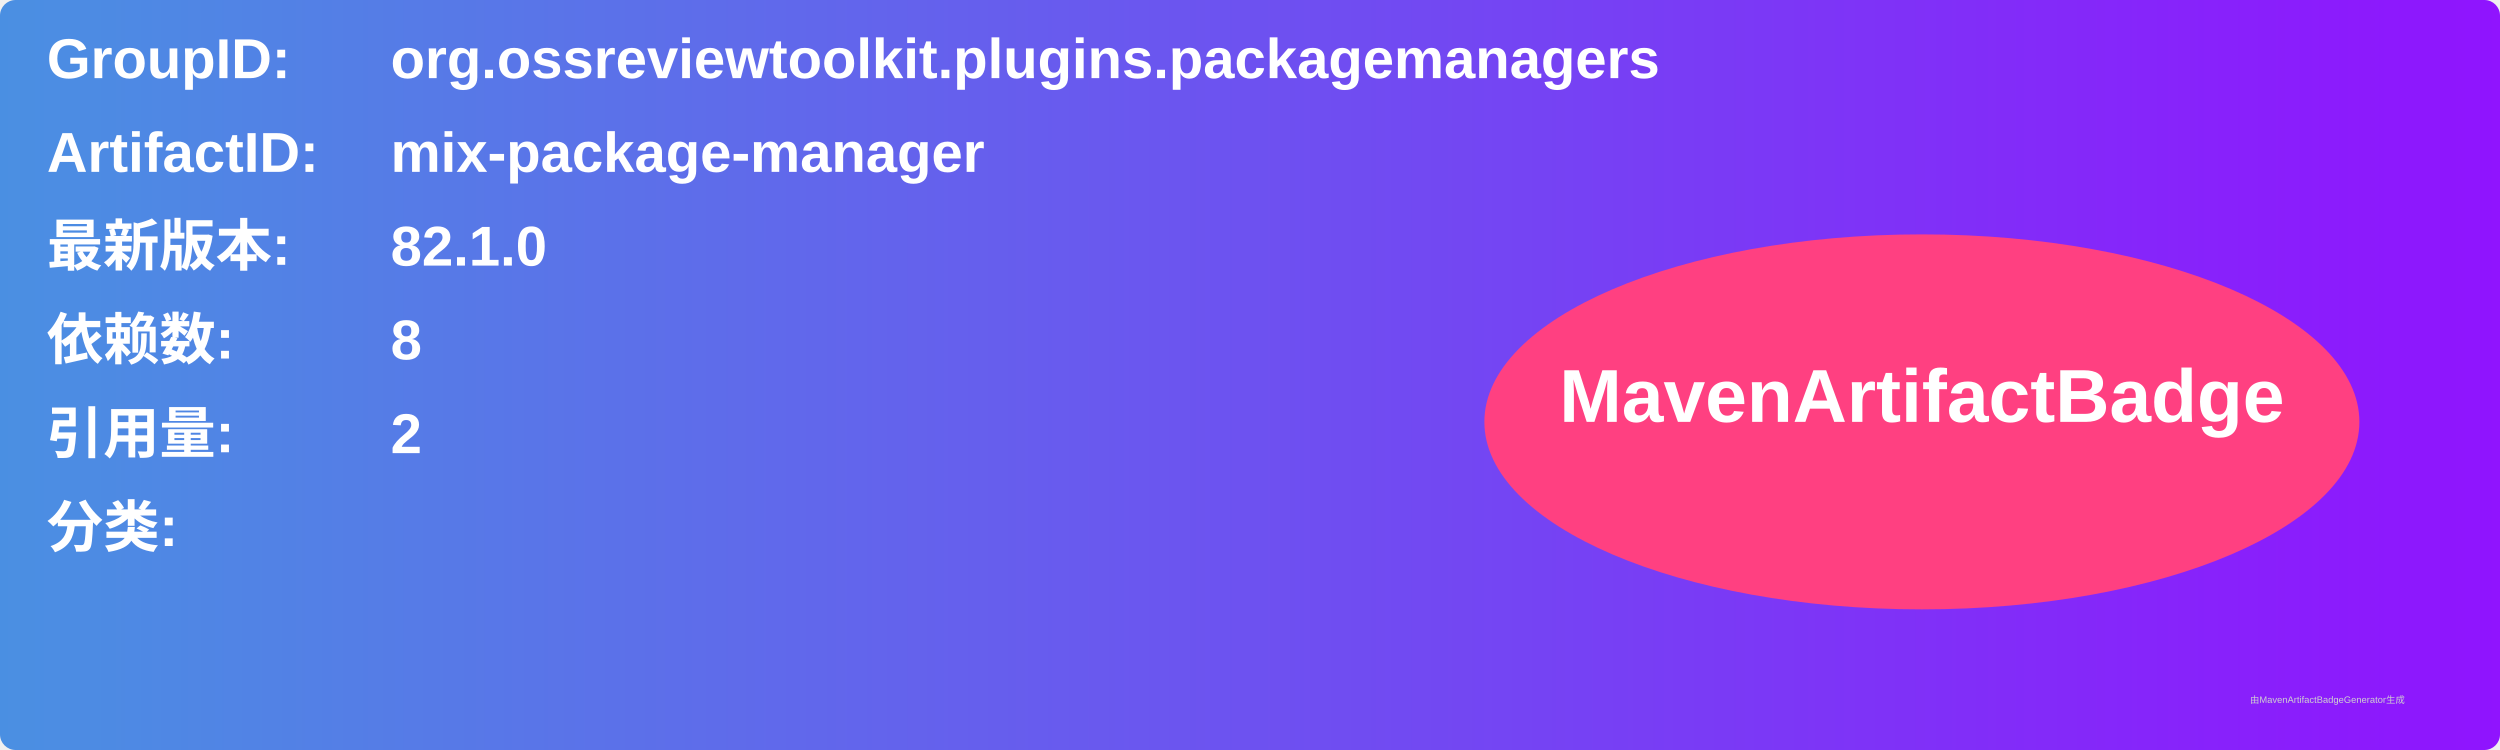
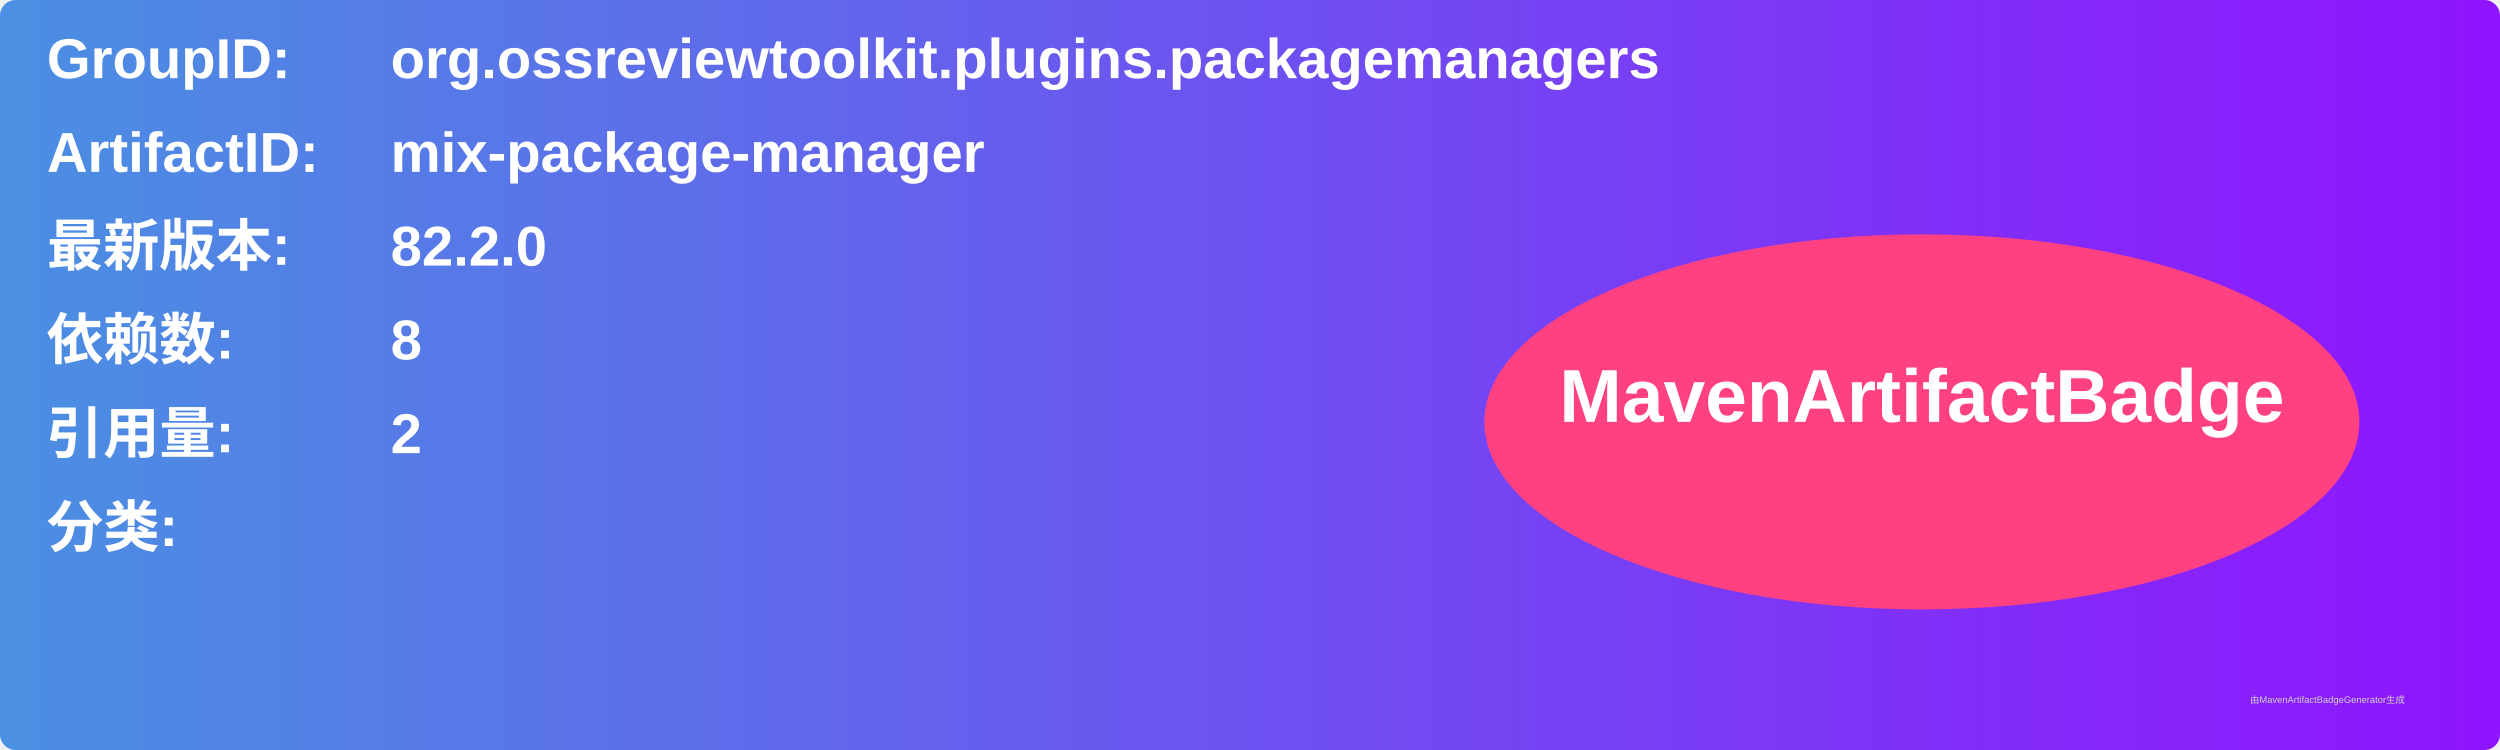
<svg xmlns="http://www.w3.org/2000/svg" width="800" height="240" viewBox="0 0 800 240">
  <linearGradient id="grad" x1="0%" y1="0%" x2="100%" y2="0%">
    <stop offset="0%" stop-color="#4a90e2" />
    <stop offset="100%" stop-color="#9013fe" />
  </linearGradient>
  <rect width="100%" height="100%" rx="5" ry="5" fill="url(#grad)" />
  <g transform="translate(15, 15)">
    <text x="0" y="10" font-family="Arial" font-size="18" fill="white" font-weight="bold" width="260">GroupID:</text>
    <text x="110" y="10" font-family="Arial" font-size="18" fill="white" font-weight="bold" width="460">org.ossreviewtoolkit.plugins.packagemanagers</text>
    <text x="0" y="40" font-family="Arial" font-size="18" fill="white" font-weight="bold" width="260">ArtifactID:</text>
    <text x="110" y="40" font-family="Arial" font-size="18" fill="white" font-weight="bold" width="460">mix-package-manager</text>
    <text x="0" y="70" font-family="Arial" font-size="18" fill="white" font-weight="bold">最新版本:</text>
    <text x="110" y="70" font-family="Arial" font-size="18" fill="white" font-weight="bold">
-       <tspan font-weight="bold">82.1.0</tspan>
+       <tspan font-weight="bold">82.2.0</tspan>
    </text>
    <text x="0" y="100" font-family="Arial" font-size="18" fill="white" font-weight="bold">依赖数: </text>
    <text x="110" y="100" font-family="Arial" font-size="18" fill="white">
      <tspan font-weight="bold">8</tspan>
    </text>
    <text x="0" y="130" font-family="Arial" font-size="18" fill="white" font-weight="bold">引用量: </text>
    <text x="110" y="130" font-family="Arial" font-size="18" fill="white">
      <tspan font-weight="bold">2</tspan>
    </text>
    <text x="0" y="160" font-family="Arial" font-size="18" fill="white" font-weight="bold">分类:</text>
    <text x="10" y="190" font-family="Arial" font-size="10" fill="white">
      <tspan font-weight="bold" />
    </text>
    <ellipse cx="600" cy="120" rx="140" ry="60" fill="#ff4081" />
    <text x="600" y="120" text-anchor="middle" font-family="Arial" font-size="24" fill="white" font-weight="bold">MavenArtifactBadge</text>
  </g>
  <text x="720" y="225" font-family="Arial" font-size="3" fill="#d0d0d0">由MavenArtifactBadgeGenerator生成</text>
</svg>
